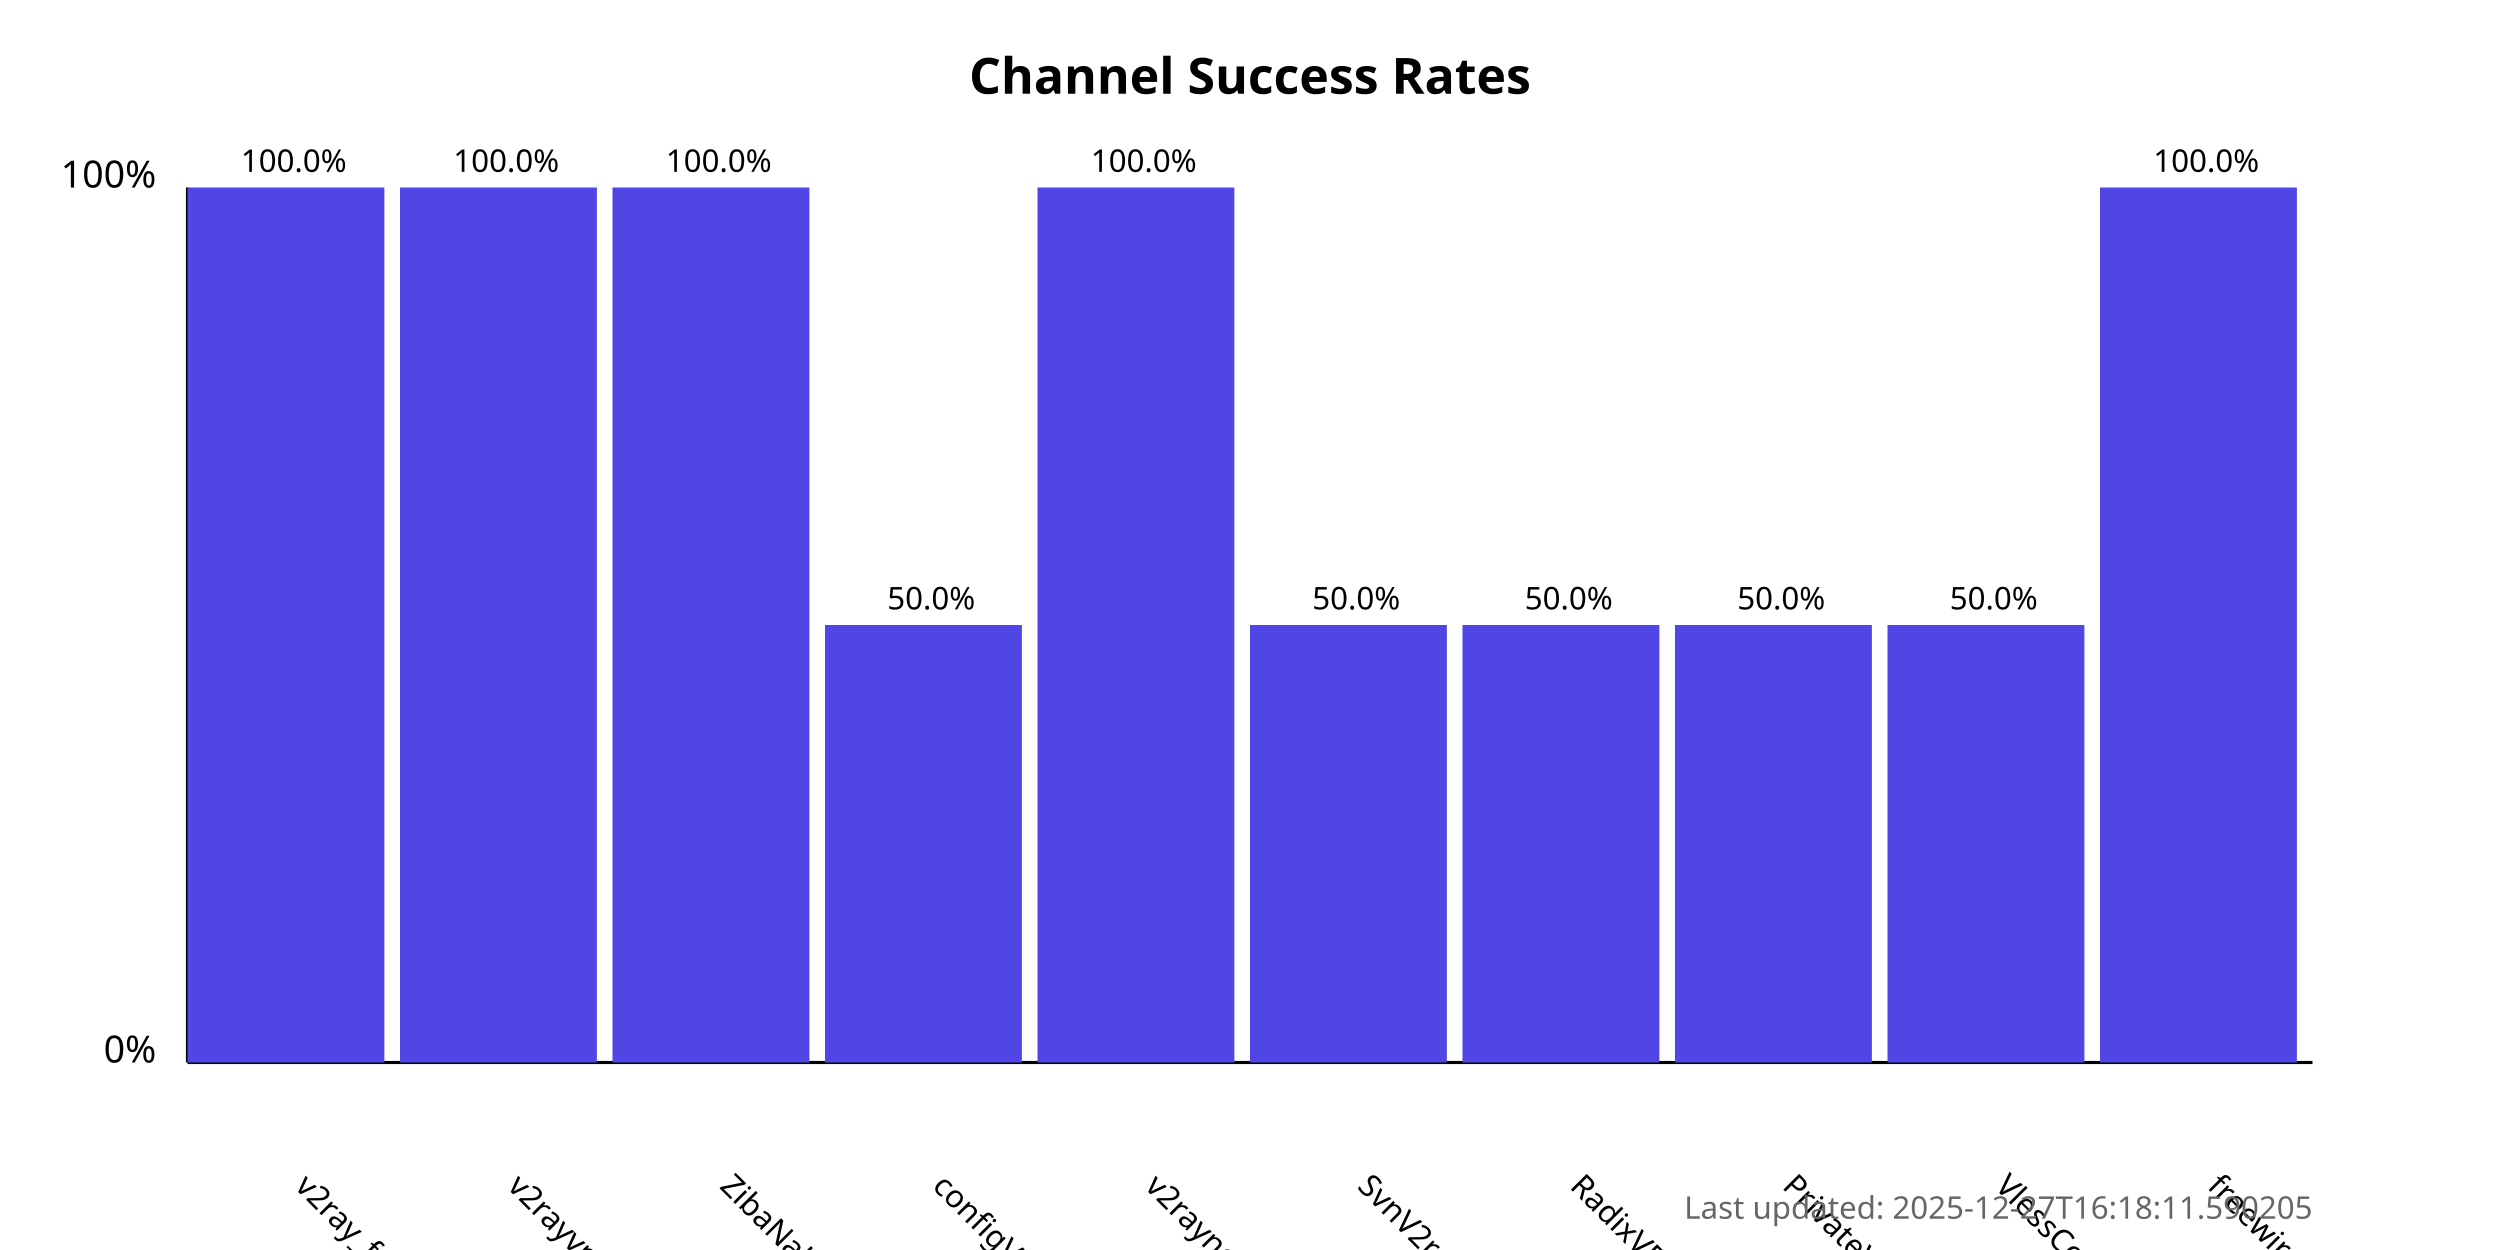
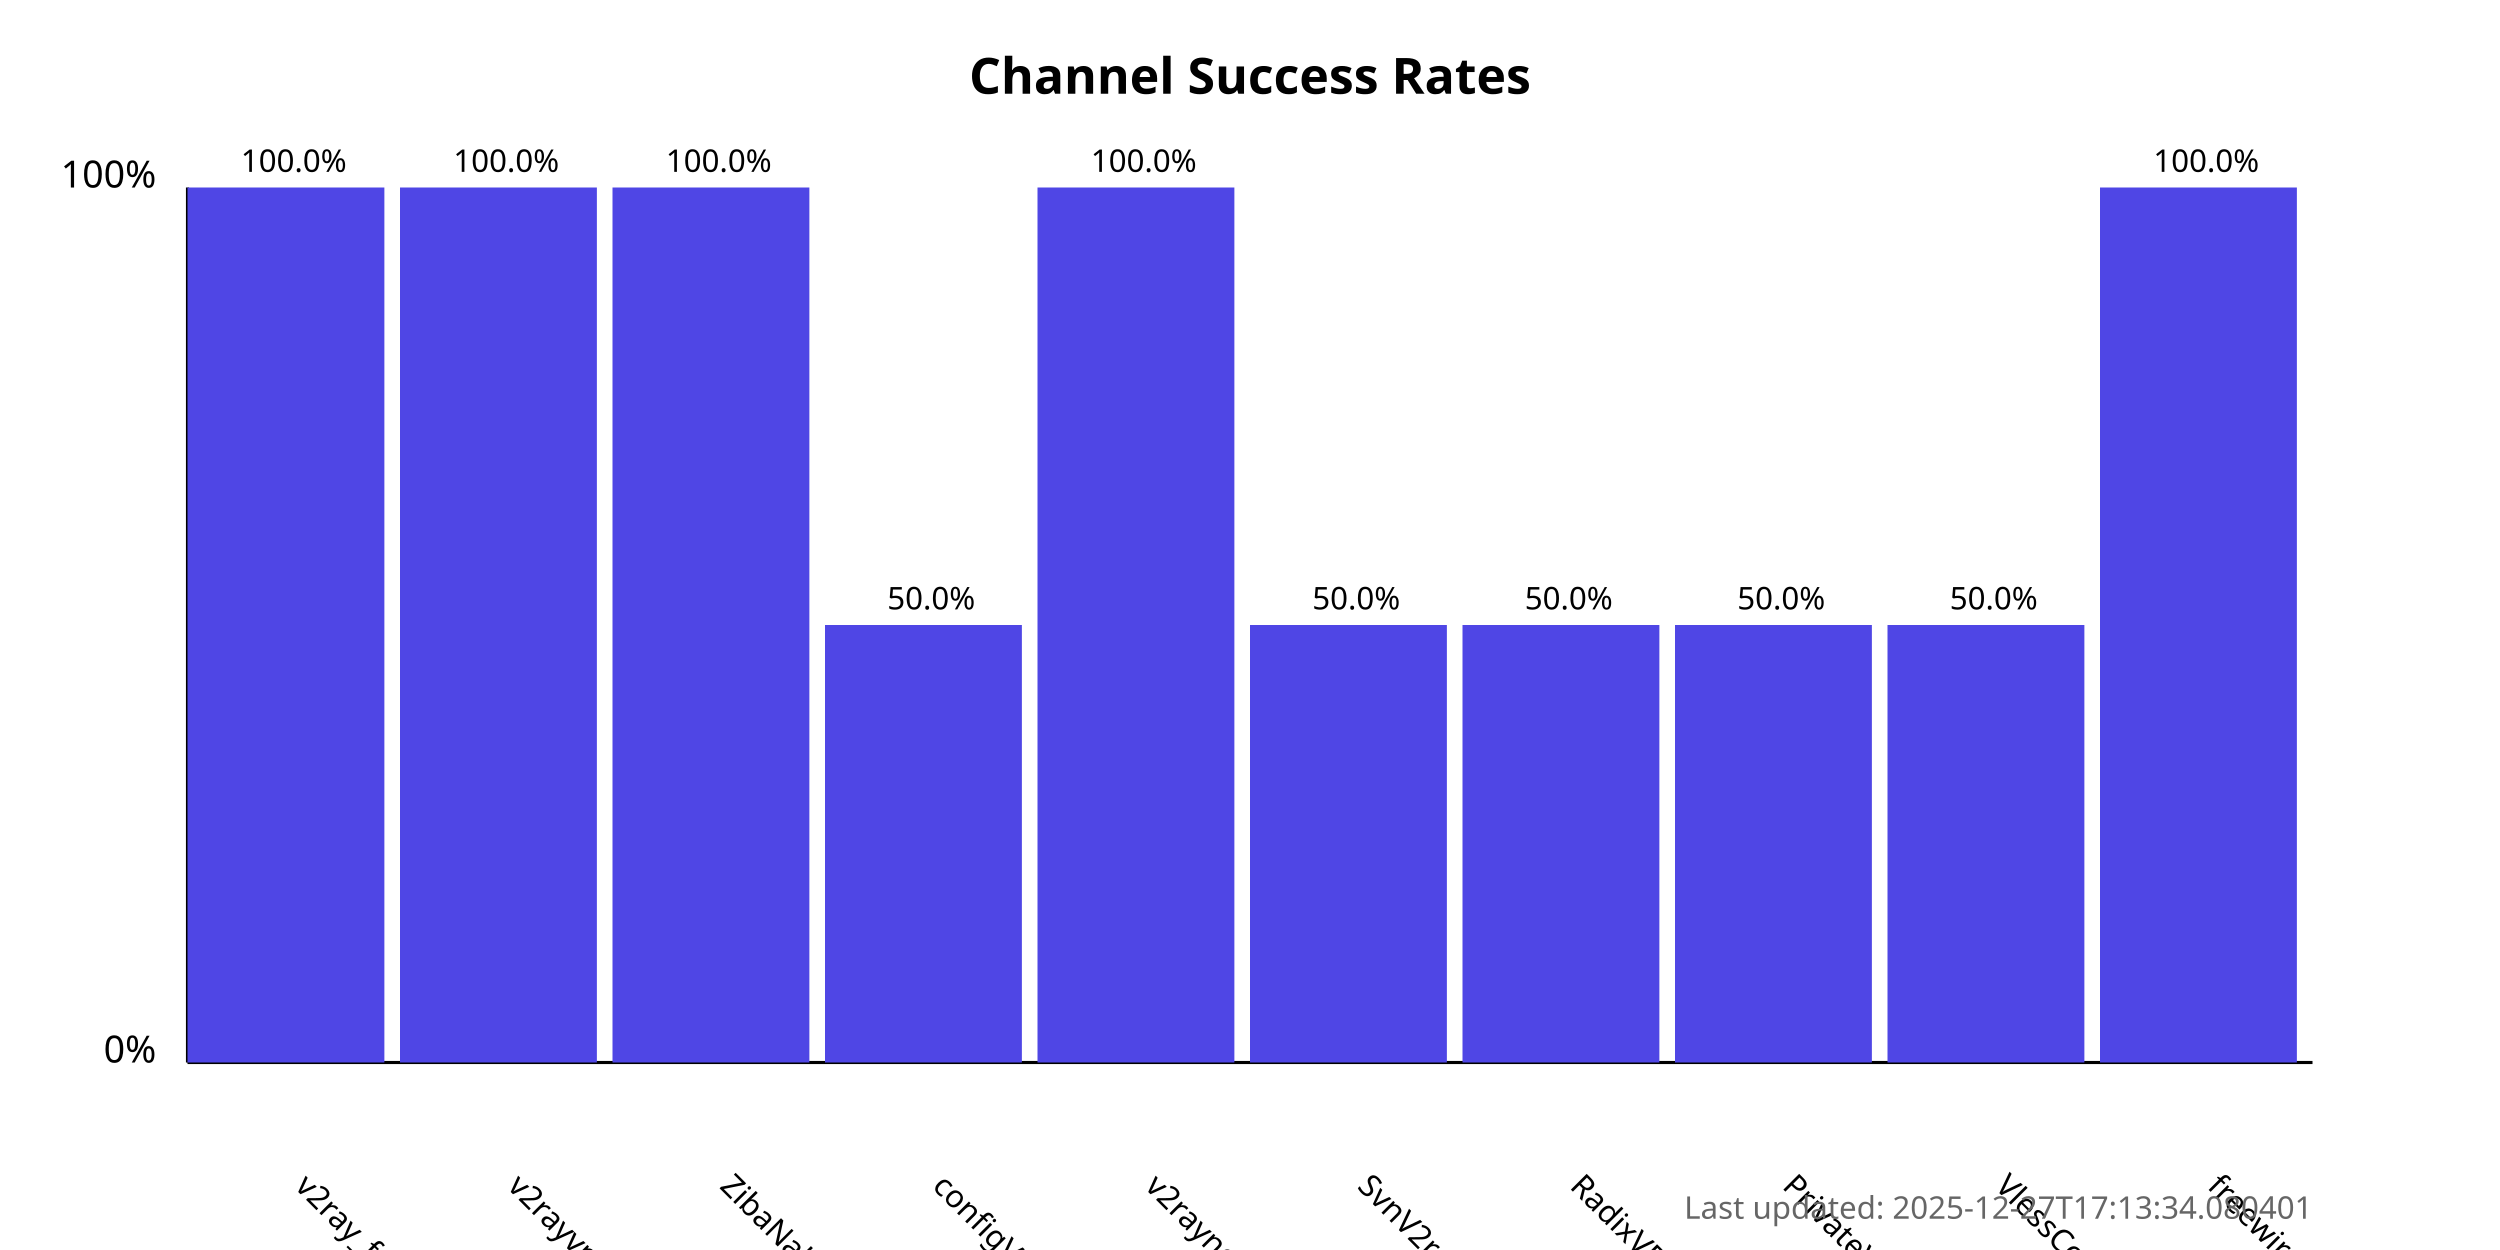
<svg xmlns="http://www.w3.org/2000/svg" width="800" height="400">
  <style>
            .chart-title { font: bold 16px sans-serif; }
            .axis-label { font: 12px sans-serif; }
            .tick-label { font: 10px sans-serif; }
            .bar { fill: #4f46e5; }
            .bar:hover { fill: #6366f1; }
            .timestamp { font: 10px sans-serif; fill: #666; }
        </style>
  <text x="400.0" y="30" text-anchor="middle" class="chart-title">
            Channel Success Rates
        </text>
  <line x1="60" y1="340" x2="60" y2="60" stroke="black" stroke-width="1" />
  <line x1="60" y1="340" x2="740" y2="340" stroke="black" stroke-width="1" />
  <text x="50" y="340" text-anchor="end" class="axis-label">0%</text>
  <text x="50" y="60" text-anchor="end" class="axis-label">100%</text>
  <g>
    <rect x="60" y="60.0" width="63.0" height="280.0" class="bar" />
    <text x="94.0" y="380" transform="rotate(45, 94.0, 380)" text-anchor="start" class="tick-label">
                v2ray_free_conf
            </text>
    <text x="94.0" y="55.0" text-anchor="middle" class="tick-label">
                100.0%
            </text>
  </g>
  <g>
    <rect x="128.0" y="60.0" width="63.0" height="280.0" class="bar" />
    <text x="162.0" y="380" transform="rotate(45, 162.0, 380)" text-anchor="start" class="tick-label">
                v2rayvpno
            </text>
    <text x="162.0" y="55.0" text-anchor="middle" class="tick-label">
                100.0%
            </text>
  </g>
  <g>
    <rect x="196.0" y="60.0" width="63.0" height="280.0" class="bar" />
    <text x="230.0" y="380" transform="rotate(45, 230.0, 380)" text-anchor="start" class="tick-label">
                ZibaNabz
            </text>
    <text x="230.0" y="55.0" text-anchor="middle" class="tick-label">
                100.0%
            </text>
  </g>
  <g>
    <rect x="264.0" y="200.0" width="63.0" height="140.0" class="bar" />
    <text x="298.0" y="380" transform="rotate(45, 298.0, 380)" text-anchor="start" class="tick-label">
                configV2rayForFree
            </text>
    <text x="298.0" y="195.0" text-anchor="middle" class="tick-label">
                50.0%
            </text>
  </g>
  <g>
    <rect x="332.0" y="60.0" width="63.0" height="280.0" class="bar" />
    <text x="366.0" y="380" transform="rotate(45, 366.0, 380)" text-anchor="start" class="tick-label">
                v2rayngvpn
            </text>
    <text x="366.0" y="55.0" text-anchor="middle" class="tick-label">
                100.0%
            </text>
  </g>
  <g>
    <rect x="400.0" y="200.0" width="63.0" height="140.0" class="bar" />
    <text x="434.0" y="380" transform="rotate(45, 434.0, 380)" text-anchor="start" class="tick-label">
                SvnV2ray
            </text>
    <text x="434.0" y="195.0" text-anchor="middle" class="tick-label">
                50.0%
            </text>
  </g>
  <g>
    <rect x="468.0" y="200.0" width="63.0" height="140.0" class="bar" />
    <text x="502.0" y="380" transform="rotate(45, 502.0, 380)" text-anchor="start" class="tick-label">
                RadixVPN
            </text>
    <text x="502.0" y="195.0" text-anchor="middle" class="tick-label">
                50.0%
            </text>
  </g>
  <g>
    <rect x="536.0" y="200.0" width="63.0" height="140.0" class="bar" />
    <text x="570.0" y="380" transform="rotate(45, 570.0, 380)" text-anchor="start" class="tick-label">
                PrivateVPNs
            </text>
    <text x="570.0" y="195.0" text-anchor="middle" class="tick-label">
                50.0%
            </text>
  </g>
  <g>
    <rect x="604.0" y="200.0" width="63.0" height="140.0" class="bar" />
    <text x="638.0" y="380" transform="rotate(45, 638.0, 380)" text-anchor="start" class="tick-label">
                VlessConfig
            </text>
    <text x="638.0" y="195.0" text-anchor="middle" class="tick-label">
                50.0%
            </text>
  </g>
  <g>
    <rect x="672.0" y="60.0" width="63.0" height="280.0" class="bar" />
    <text x="706.0" y="380" transform="rotate(45, 706.0, 380)" text-anchor="start" class="tick-label">
                freewireguard
            </text>
    <text x="706.0" y="55.0" text-anchor="middle" class="tick-label">
                100.0%
            </text>
  </g>
  <text x="740" y="390" text-anchor="end" class="timestamp">
-             Last updated: 2025-12-27T16:18:11.590205
+             Last updated: 2025-12-27T17:13:34.080401
        </text>
</svg>
